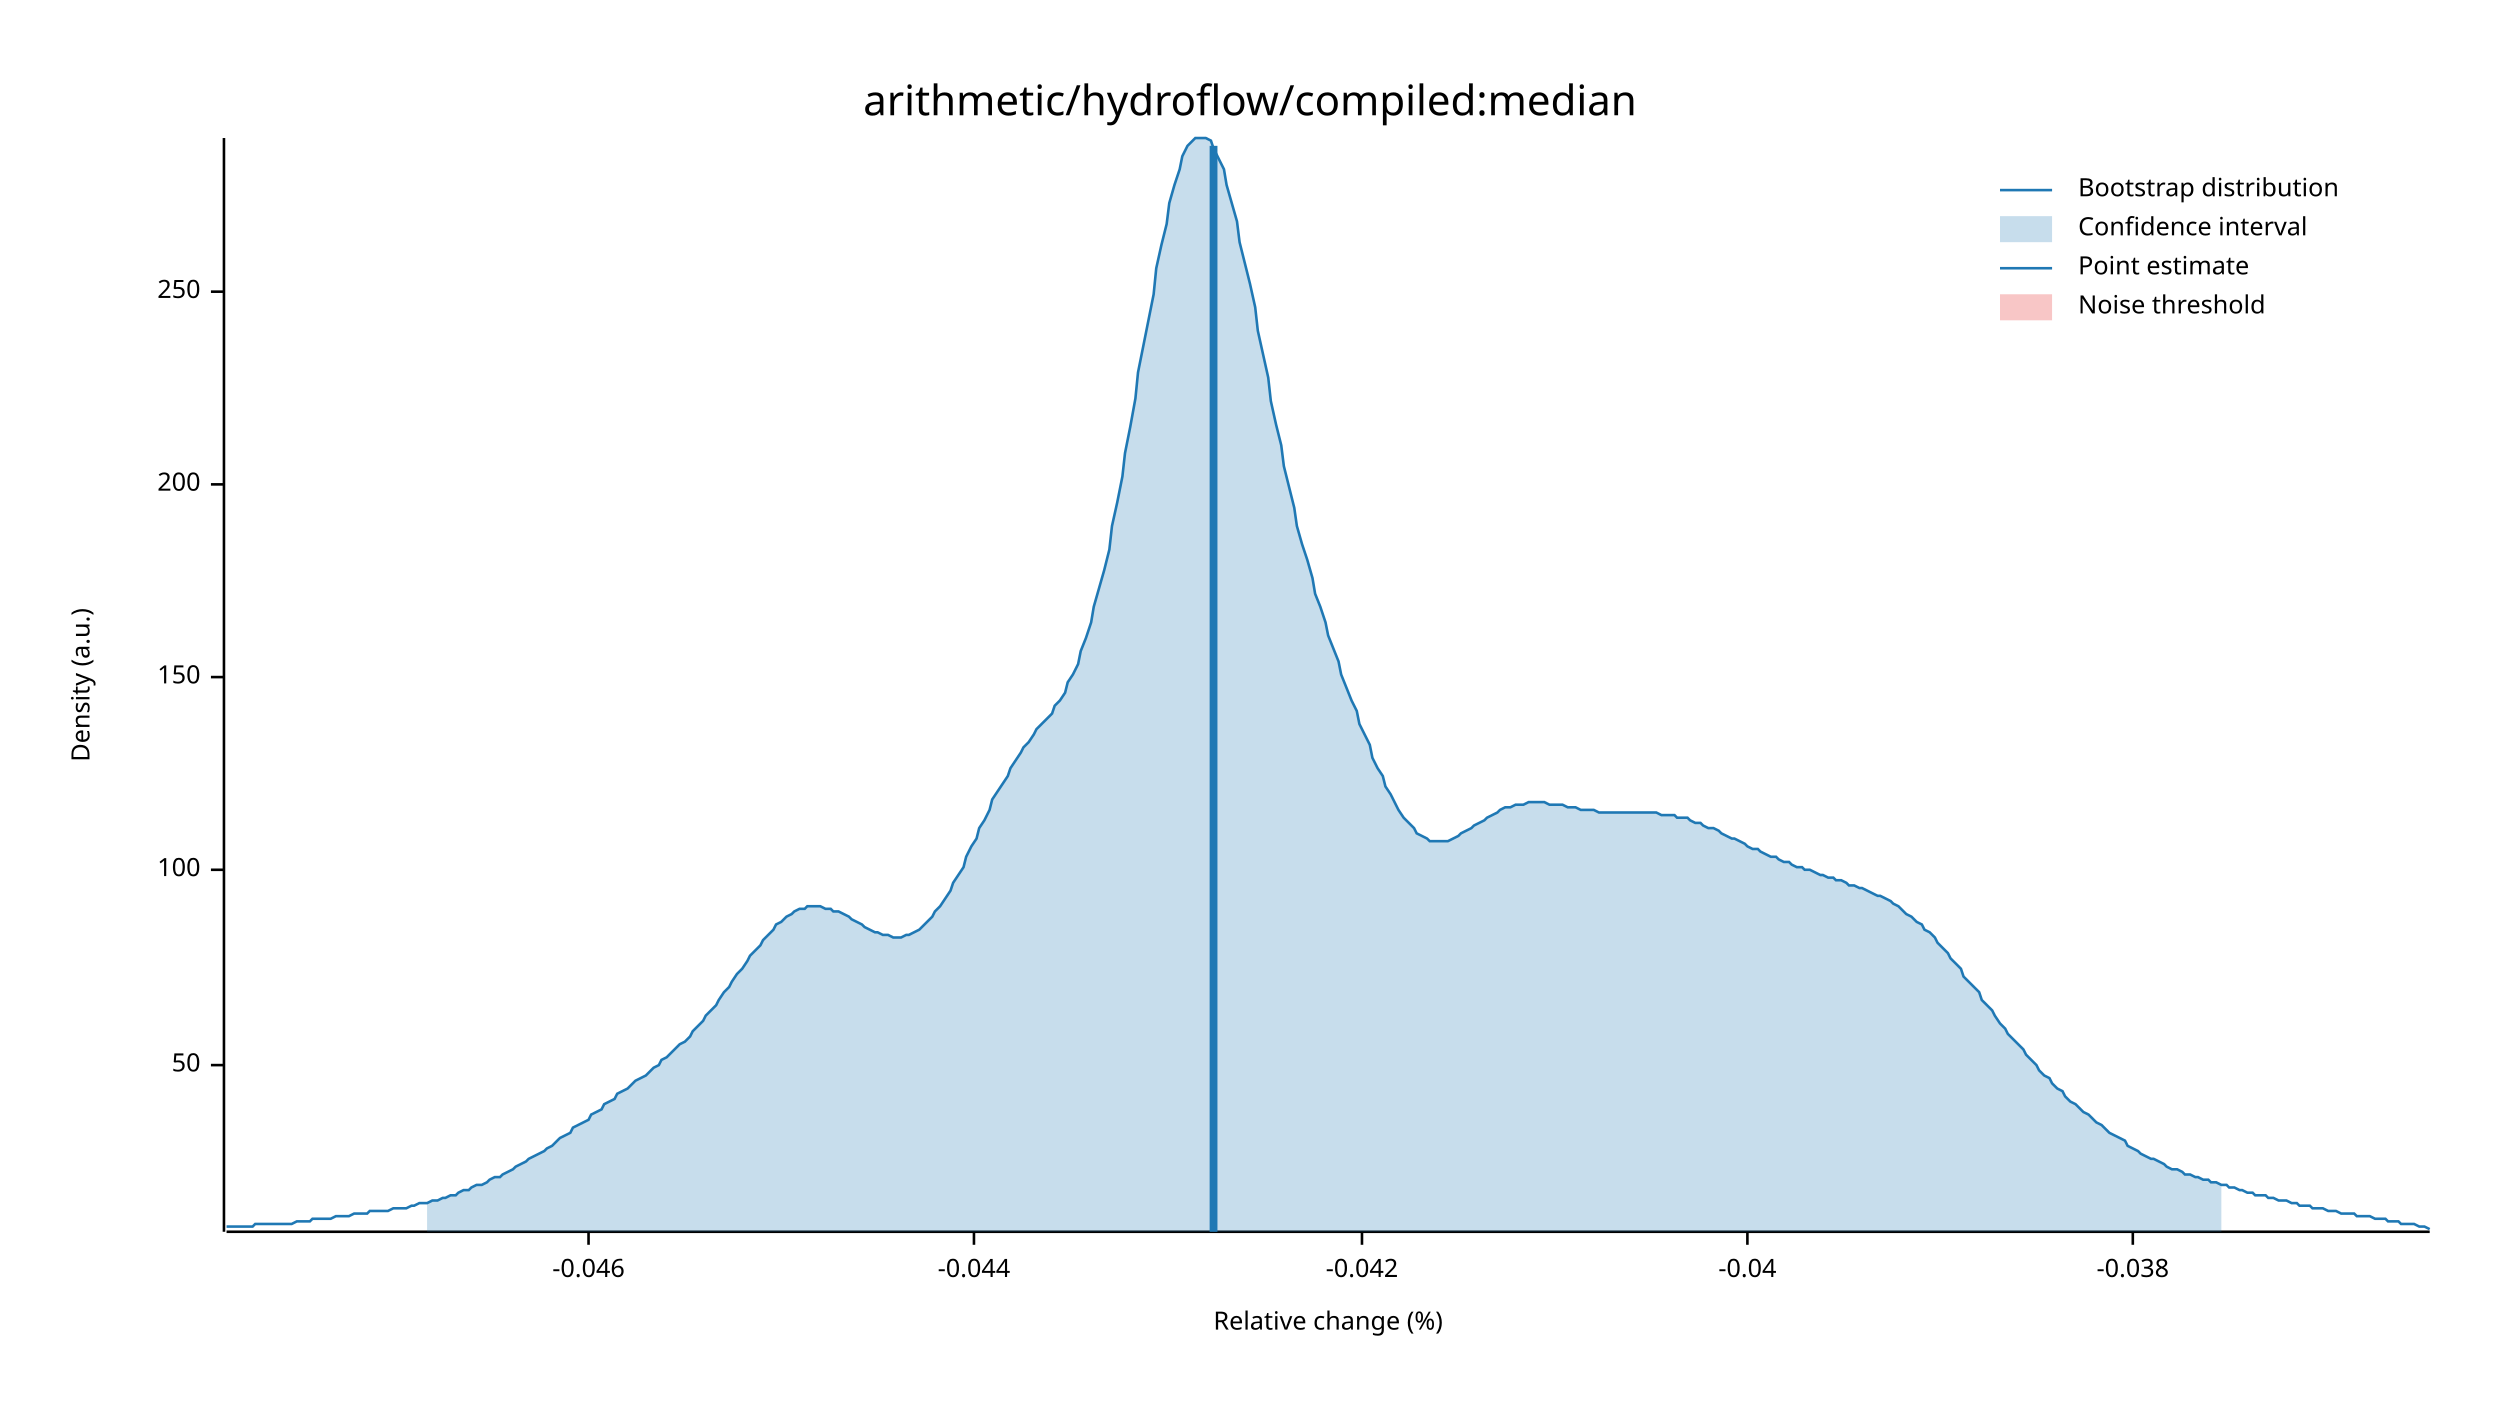
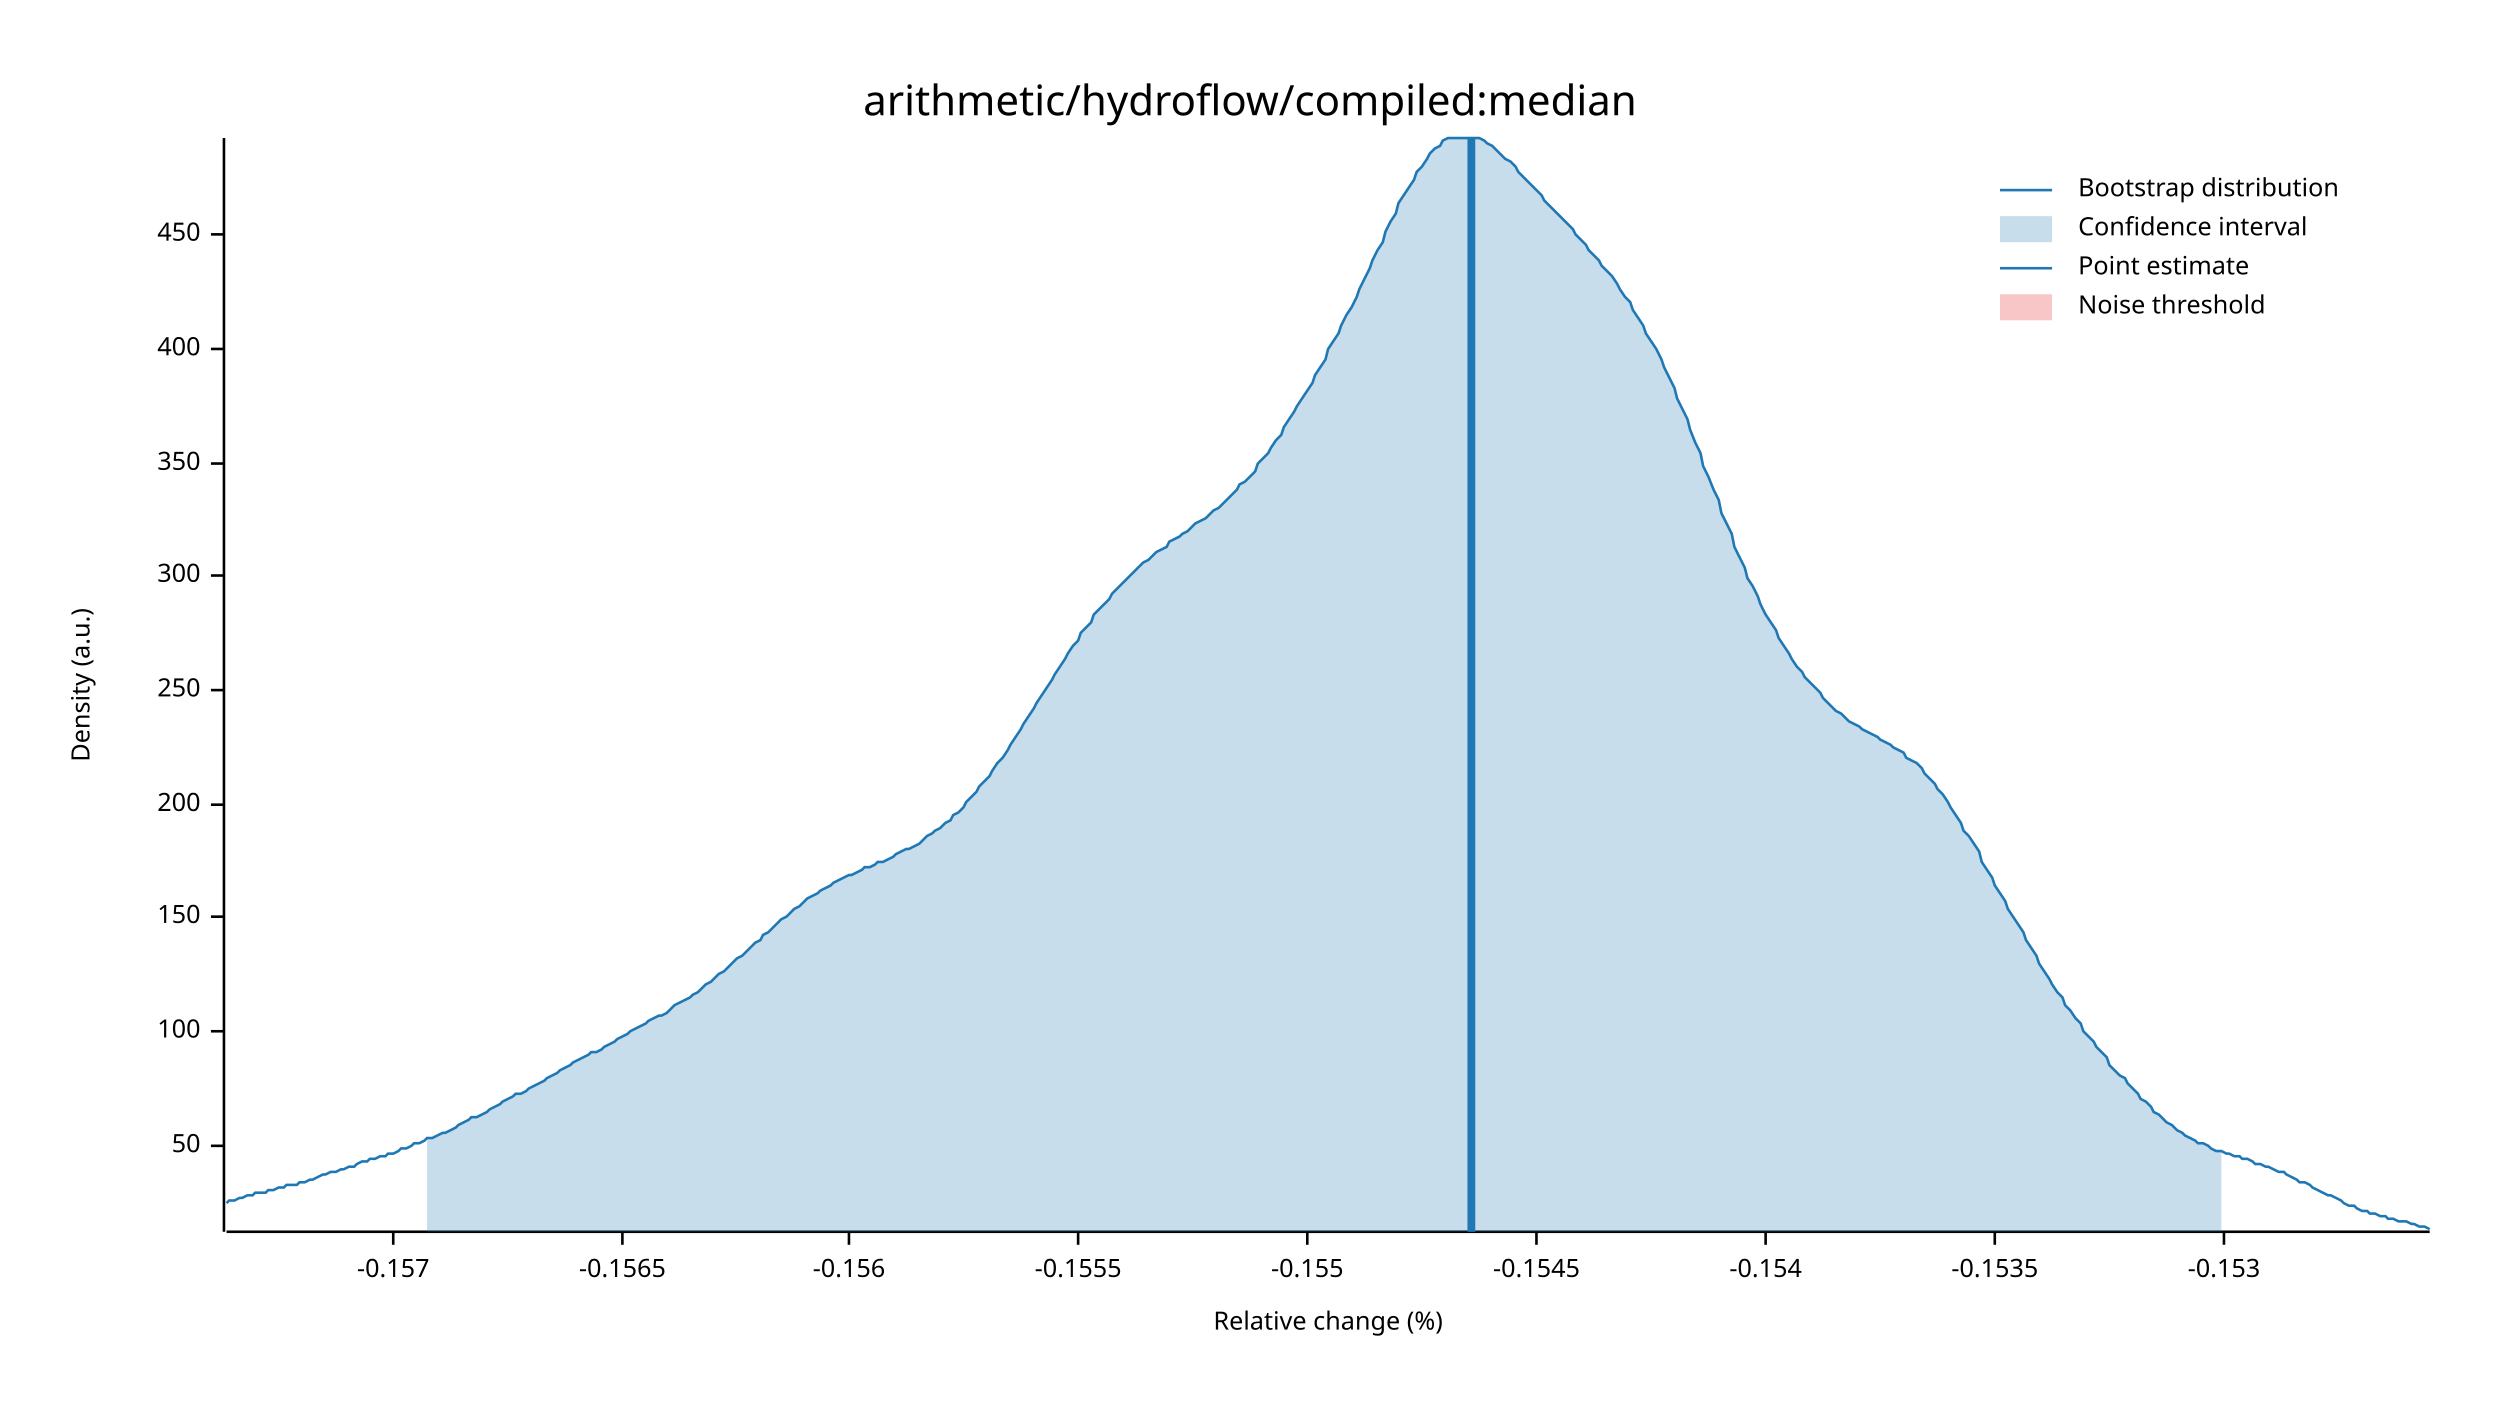
<svg xmlns="http://www.w3.org/2000/svg" width="960" height="540" viewBox="0 0 960 540">
  <text x="480" y="32" dy="0.76em" text-anchor="middle" font-family="sans-serif" font-size="16.129" opacity="1" fill="#000000">
arithmetic/hydroflow/compiled:median
</text>
  <text x="27" y="263" dy="0.76em" text-anchor="middle" font-family="sans-serif" font-size="9.677" opacity="1" fill="#000000" transform="rotate(270, 27, 263)">
Density (a.u.)
</text>
  <text x="510" y="513" dy="-0.5ex" text-anchor="middle" font-family="sans-serif" font-size="9.677" opacity="1" fill="#000000">
Relative change (%)
</text>
  <polyline fill="none" opacity="1" stroke="#000000" stroke-width="1" points="86,53 86,473 " />
-   <text x="77" y="409" dy="0.5ex" text-anchor="end" font-family="sans-serif" font-size="9.677" opacity="1" fill="#000000">
+   <text x="77" y="440" dy="0.5ex" text-anchor="end" font-family="sans-serif" font-size="9.677" opacity="1" fill="#000000">
50
</text>
-   <polyline fill="none" opacity="1" stroke="#000000" stroke-width="1" points="81,409 86,409 " />
-   <text x="77" y="334" dy="0.5ex" text-anchor="end" font-family="sans-serif" font-size="9.677" opacity="1" fill="#000000">
+   <polyline fill="none" opacity="1" stroke="#000000" stroke-width="1" points="81,440 86,440 " />
+   <text x="77" y="396" dy="0.5ex" text-anchor="end" font-family="sans-serif" font-size="9.677" opacity="1" fill="#000000">
100
</text>
-   <polyline fill="none" opacity="1" stroke="#000000" stroke-width="1" points="81,334 86,334 " />
-   <text x="77" y="260" dy="0.5ex" text-anchor="end" font-family="sans-serif" font-size="9.677" opacity="1" fill="#000000">
+   <polyline fill="none" opacity="1" stroke="#000000" stroke-width="1" points="81,396 86,396 " />
+   <text x="77" y="352" dy="0.5ex" text-anchor="end" font-family="sans-serif" font-size="9.677" opacity="1" fill="#000000">
150
</text>
-   <polyline fill="none" opacity="1" stroke="#000000" stroke-width="1" points="81,260 86,260 " />
-   <text x="77" y="186" dy="0.5ex" text-anchor="end" font-family="sans-serif" font-size="9.677" opacity="1" fill="#000000">
+   <polyline fill="none" opacity="1" stroke="#000000" stroke-width="1" points="81,352 86,352 " />
+   <text x="77" y="309" dy="0.5ex" text-anchor="end" font-family="sans-serif" font-size="9.677" opacity="1" fill="#000000">
200
</text>
-   <polyline fill="none" opacity="1" stroke="#000000" stroke-width="1" points="81,186 86,186 " />
-   <text x="77" y="112" dy="0.5ex" text-anchor="end" font-family="sans-serif" font-size="9.677" opacity="1" fill="#000000">
+   <polyline fill="none" opacity="1" stroke="#000000" stroke-width="1" points="81,309 86,309 " />
+   <text x="77" y="265" dy="0.5ex" text-anchor="end" font-family="sans-serif" font-size="9.677" opacity="1" fill="#000000">
250
</text>
-   <polyline fill="none" opacity="1" stroke="#000000" stroke-width="1" points="81,112 86,112 " />
+   <polyline fill="none" opacity="1" stroke="#000000" stroke-width="1" points="81,265 86,265 " />
+   <text x="77" y="221" dy="0.5ex" text-anchor="end" font-family="sans-serif" font-size="9.677" opacity="1" fill="#000000">
+ 300
+ </text>
+   <polyline fill="none" opacity="1" stroke="#000000" stroke-width="1" points="81,221 86,221 " />
+   <text x="77" y="178" dy="0.5ex" text-anchor="end" font-family="sans-serif" font-size="9.677" opacity="1" fill="#000000">
+ 350
+ </text>
+   <polyline fill="none" opacity="1" stroke="#000000" stroke-width="1" points="81,178 86,178 " />
+   <text x="77" y="134" dy="0.5ex" text-anchor="end" font-family="sans-serif" font-size="9.677" opacity="1" fill="#000000">
+ 400
+ </text>
+   <polyline fill="none" opacity="1" stroke="#000000" stroke-width="1" points="81,134 86,134 " />
+   <text x="77" y="90" dy="0.5ex" text-anchor="end" font-family="sans-serif" font-size="9.677" opacity="1" fill="#000000">
+ 450
+ </text>
+   <polyline fill="none" opacity="1" stroke="#000000" stroke-width="1" points="81,90 86,90 " />
  <polyline fill="none" opacity="1" stroke="#000000" stroke-width="1" points="87,473 933,473 " />
-   <text x="226" y="483" dy="0.76em" text-anchor="middle" font-family="sans-serif" font-size="9.677" opacity="1" fill="#000000">
- -0.046
+   <text x="151" y="483" dy="0.76em" text-anchor="middle" font-family="sans-serif" font-size="9.677" opacity="1" fill="#000000">
+ -0.157
</text>
-   <polyline fill="none" opacity="1" stroke="#000000" stroke-width="1" points="226,473 226,478 " />
-   <text x="374" y="483" dy="0.76em" text-anchor="middle" font-family="sans-serif" font-size="9.677" opacity="1" fill="#000000">
- -0.044
+   <polyline fill="none" opacity="1" stroke="#000000" stroke-width="1" points="151,473 151,478 " />
+   <text x="239" y="483" dy="0.76em" text-anchor="middle" font-family="sans-serif" font-size="9.677" opacity="1" fill="#000000">
+ -0.1565
</text>
-   <polyline fill="none" opacity="1" stroke="#000000" stroke-width="1" points="374,473 374,478 " />
-   <text x="523" y="483" dy="0.76em" text-anchor="middle" font-family="sans-serif" font-size="9.677" opacity="1" fill="#000000">
- -0.042
+   <polyline fill="none" opacity="1" stroke="#000000" stroke-width="1" points="239,473 239,478 " />
+   <text x="326" y="483" dy="0.76em" text-anchor="middle" font-family="sans-serif" font-size="9.677" opacity="1" fill="#000000">
+ -0.156
</text>
-   <polyline fill="none" opacity="1" stroke="#000000" stroke-width="1" points="523,473 523,478 " />
-   <text x="671" y="483" dy="0.76em" text-anchor="middle" font-family="sans-serif" font-size="9.677" opacity="1" fill="#000000">
- -0.04
+   <polyline fill="none" opacity="1" stroke="#000000" stroke-width="1" points="326,473 326,478 " />
+   <text x="414" y="483" dy="0.76em" text-anchor="middle" font-family="sans-serif" font-size="9.677" opacity="1" fill="#000000">
+ -0.1555
</text>
-   <polyline fill="none" opacity="1" stroke="#000000" stroke-width="1" points="671,473 671,478 " />
-   <text x="819" y="483" dy="0.76em" text-anchor="middle" font-family="sans-serif" font-size="9.677" opacity="1" fill="#000000">
- -0.038
+   <polyline fill="none" opacity="1" stroke="#000000" stroke-width="1" points="414,473 414,478 " />
+   <text x="502" y="483" dy="0.76em" text-anchor="middle" font-family="sans-serif" font-size="9.677" opacity="1" fill="#000000">
+ -0.155
</text>
-   <polyline fill="none" opacity="1" stroke="#000000" stroke-width="1" points="819,473 819,478 " />
-   <polyline fill="none" opacity="1" stroke="#1F78B4" stroke-width="1" points="87,471 88,471 90,471 92,471 93,471 95,471 97,471 98,470 100,470 102,470 103,470 105,470 107,470 109,470 110,470 112,470 114,469 115,469 117,469 119,469 120,468 122,468 124,468 125,468 127,468 129,467 131,467 132,467 134,467 136,466 137,466 139,466 141,466 142,465 144,465 146,465 148,465 149,465 151,464 153,464 154,464 156,464 158,463 159,463 161,462 163,462 164,462 166,461 168,461 170,460 171,460 173,459 175,459 176,458 178,457 180,457 181,456 183,455 185,455 187,454 188,453 190,452 192,452 193,451 195,450 197,449 198,448 200,447 202,446 203,445 205,444 207,443 209,442 210,441 212,440 214,438 215,437 217,436 219,435 220,433 222,432 224,431 226,430 227,428 229,427 231,426 232,424 234,423 236,422 237,420 239,419 241,418 242,417 244,415 246,414 248,413 249,412 251,410 253,409 254,407 256,406 258,404 259,403 261,401 263,400 265,398 266,396 268,394 270,392 271,390 273,388 275,386 276,384 278,381 280,379 281,377 283,374 285,372 287,369 288,367 290,365 292,363 293,361 295,359 297,357 298,355 300,354 302,352 304,351 305,350 307,349 309,349 310,348 312,348 314,348 315,348 317,349 319,349 320,350 322,350 324,351 326,352 327,353 329,354 331,355 332,356 334,357 336,358 337,358 339,359 341,359 343,360 344,360 346,360 348,359 349,359 351,358 353,357 354,356 356,354 358,352 359,350 361,348 363,345 365,342 366,339 368,336 370,333 371,329 373,325 375,322 376,318 378,315 380,311 381,307 383,304 385,301 387,298 388,295 390,292 392,289 393,287 395,285 397,282 398,280 400,278 402,276 404,274 405,271 407,269 409,266 410,262 412,259 414,255 415,250 417,245 419,239 420,233 422,226 424,219 426,211 427,202 429,193 431,183 432,174 434,164 436,153 437,143 439,133 441,123 443,113 444,103 446,94 448,86 449,78 451,71 453,65 454,60 456,56 458,54 459,53 461,53 463,53 465,54 466,57 468,61 470,65 471,71 473,78 475,85 476,93 478,101 480,109 482,118 483,127 485,136 487,145 488,154 490,163 492,171 493,179 495,187 497,195 498,202 500,209 502,215 504,222 505,228 507,233 509,239 510,244 512,249 514,254 515,259 517,264 519,269 521,273 522,278 524,282 526,286 527,291 529,295 531,298 532,302 534,305 536,309 537,311 539,314 541,316 543,318 544,320 546,321 548,322 549,323 551,323 553,323 554,323 556,323 558,322 560,321 561,320 563,319 565,318 566,317 568,316 570,315 571,314 573,313 575,312 576,311 578,310 580,310 582,309 583,309 585,309 587,308 588,308 590,308 592,308 593,308 595,309 597,309 599,309 600,309 602,310 604,310 605,310 607,311 609,311 610,311 612,311 614,312 615,312 617,312 619,312 621,312 622,312 624,312 626,312 627,312 629,312 631,312 632,312 634,312 636,312 638,313 639,313 641,313 643,313 644,314 646,314 648,314 649,315 651,316 653,316 654,317 656,318 658,318 660,319 661,320 663,321 665,322 666,322 668,323 670,324 671,325 673,326 675,326 676,327 678,328 680,329 682,329 683,330 685,331 687,331 688,332 690,333 692,333 693,334 695,334 697,335 699,336 700,336 702,337 704,337 705,338 707,338 709,339 710,340 712,340 714,341 715,341 717,342 719,343 721,344 722,344 724,345 726,346 727,347 729,348 731,350 732,351 734,352 736,354 738,355 739,357 741,358 743,360 744,362 746,364 748,366 749,368 751,370 753,372 754,375 756,377 758,379 760,381 761,384 763,386 765,388 766,390 768,393 770,395 771,397 773,399 775,401 777,403 778,405 780,407 782,409 783,411 785,413 787,414 788,416 790,418 792,419 793,421 795,423 797,424 799,426 800,427 802,428 804,430 805,431 807,432 809,434 810,435 812,436 814,437 816,438 817,440 819,441 821,442 822,443 824,444 826,445 827,445 829,446 831,447 832,448 834,449 836,449 838,450 839,451 841,451 843,452 844,452 846,453 848,453 849,454 851,454 853,455 855,455 856,456 858,456 860,457 861,457 863,458 865,458 866,459 868,459 870,459 871,460 873,460 875,461 877,461 878,461 880,462 882,462 883,463 885,463 887,463 888,464 890,464 892,464 894,465 895,465 897,465 899,466 900,466 902,466 904,466 905,467 907,467 909,467 910,467 912,468 914,468 916,468 917,469 919,469 921,469 922,470 924,470 926,470 927,470 929,471 931,471 933,472 " />
-   <polygon opacity="0.25" fill="#1F78B4" points="164,462 166,461 168,461 170,460 171,460 173,459 175,459 176,458 178,457 180,457 181,456 183,455 185,455 187,454 188,453 190,452 192,452 193,451 195,450 197,449 198,448 200,447 202,446 203,445 205,444 207,443 209,442 210,441 212,440 214,438 215,437 217,436 219,435 220,433 222,432 224,431 226,430 227,428 229,427 231,426 232,424 234,423 236,422 237,420 239,419 241,418 242,417 244,415 246,414 248,413 249,412 251,410 253,409 254,407 256,406 258,404 259,403 261,401 263,400 265,398 266,396 268,394 270,392 271,390 273,388 275,386 276,384 278,381 280,379 281,377 283,374 285,372 287,369 288,367 290,365 292,363 293,361 295,359 297,357 298,355 300,354 302,352 304,351 305,350 307,349 309,349 310,348 312,348 314,348 315,348 317,349 319,349 320,350 322,350 324,351 326,352 327,353 329,354 331,355 332,356 334,357 336,358 337,358 339,359 341,359 343,360 344,360 346,360 348,359 349,359 351,358 353,357 354,356 356,354 358,352 359,350 361,348 363,345 365,342 366,339 368,336 370,333 371,329 373,325 375,322 376,318 378,315 380,311 381,307 383,304 385,301 387,298 388,295 390,292 392,289 393,287 395,285 397,282 398,280 400,278 402,276 404,274 405,271 407,269 409,266 410,262 412,259 414,255 415,250 417,245 419,239 420,233 422,226 424,219 426,211 427,202 429,193 431,183 432,174 434,164 436,153 437,143 439,133 441,123 443,113 444,103 446,94 448,86 449,78 451,71 453,65 454,60 456,56 458,54 459,53 461,53 463,53 465,54 466,57 468,61 470,65 471,71 473,78 475,85 476,93 478,101 480,109 482,118 483,127 485,136 487,145 488,154 490,163 492,171 493,179 495,187 497,195 498,202 500,209 502,215 504,222 505,228 507,233 509,239 510,244 512,249 514,254 515,259 517,264 519,269 521,273 522,278 524,282 526,286 527,291 529,295 531,298 532,302 534,305 536,309 537,311 539,314 541,316 543,318 544,320 546,321 548,322 549,323 551,323 553,323 554,323 556,323 558,322 560,321 561,320 563,319 565,318 566,317 568,316 570,315 571,314 573,313 575,312 576,311 578,310 580,310 582,309 583,309 585,309 587,308 588,308 590,308 592,308 593,308 595,309 597,309 599,309 600,309 602,310 604,310 605,310 607,311 609,311 610,311 612,311 614,312 615,312 617,312 619,312 621,312 622,312 624,312 626,312 627,312 629,312 631,312 632,312 634,312 636,312 638,313 639,313 641,313 643,313 644,314 646,314 648,314 649,315 651,316 653,316 654,317 656,318 658,318 660,319 661,320 663,321 665,322 666,322 668,323 670,324 671,325 673,326 675,326 676,327 678,328 680,329 682,329 683,330 685,331 687,331 688,332 690,333 692,333 693,334 695,334 697,335 699,336 700,336 702,337 704,337 705,338 707,338 709,339 710,340 712,340 714,341 715,341 717,342 719,343 721,344 722,344 724,345 726,346 727,347 729,348 731,350 732,351 734,352 736,354 738,355 739,357 741,358 743,360 744,362 746,364 748,366 749,368 751,370 753,372 754,375 756,377 758,379 760,381 761,384 763,386 765,388 766,390 768,393 770,395 771,397 773,399 775,401 777,403 778,405 780,407 782,409 783,411 785,413 787,414 788,416 790,418 792,419 793,421 795,423 797,424 799,426 800,427 802,428 804,430 805,431 807,432 809,434 810,435 812,436 814,437 816,438 817,440 819,441 821,442 822,443 824,444 826,445 827,445 829,446 831,447 832,448 834,449 836,449 838,450 839,451 841,451 843,452 844,452 846,453 848,453 849,454 851,454 853,455 853,473 164,473 " />
-   <polyline fill="none" opacity="1" stroke="#1F78B4" stroke-width="3" points="466,473 466,56 " />
+   <polyline fill="none" opacity="1" stroke="#000000" stroke-width="1" points="502,473 502,478 " />
+   <text x="590" y="483" dy="0.76em" text-anchor="middle" font-family="sans-serif" font-size="9.677" opacity="1" fill="#000000">
+ -0.1545
+ </text>
+   <polyline fill="none" opacity="1" stroke="#000000" stroke-width="1" points="590,473 590,478 " />
+   <text x="678" y="483" dy="0.76em" text-anchor="middle" font-family="sans-serif" font-size="9.677" opacity="1" fill="#000000">
+ -0.154
+ </text>
+   <polyline fill="none" opacity="1" stroke="#000000" stroke-width="1" points="678,473 678,478 " />
+   <text x="766" y="483" dy="0.76em" text-anchor="middle" font-family="sans-serif" font-size="9.677" opacity="1" fill="#000000">
+ -0.1535
+ </text>
+   <polyline fill="none" opacity="1" stroke="#000000" stroke-width="1" points="766,473 766,478 " />
+   <text x="854" y="483" dy="0.76em" text-anchor="middle" font-family="sans-serif" font-size="9.677" opacity="1" fill="#000000">
+ -0.153
+ </text>
+   <polyline fill="none" opacity="1" stroke="#000000" stroke-width="1" points="854,473 854,478 " />
+   <polyline fill="none" opacity="1" stroke="#1F78B4" stroke-width="1" points="87,462 88,461 90,461 92,460 93,460 95,459 97,459 98,458 100,458 102,458 103,457 105,457 107,456 109,456 110,455 112,455 114,455 115,454 117,454 119,453 120,453 122,452 124,451 125,451 127,450 129,450 131,449 132,449 134,448 136,448 137,447 139,446 141,446 142,445 144,445 146,444 148,444 149,443 151,443 153,442 154,441 156,441 158,440 159,439 161,439 163,438 164,437 166,437 168,436 170,435 171,435 173,434 175,433 176,432 178,431 180,430 181,429 183,429 185,428 187,427 188,426 190,425 192,424 193,423 195,422 197,421 198,420 200,420 202,419 203,418 205,417 207,416 209,415 210,414 212,413 214,412 215,411 217,410 219,409 220,408 222,407 224,406 226,405 227,404 229,404 231,403 232,402 234,401 236,400 237,399 239,398 241,397 242,396 244,395 246,394 248,393 249,392 251,391 253,390 254,390 256,389 258,387 259,386 261,385 263,384 265,383 266,382 268,381 270,379 271,378 273,377 275,375 276,374 278,373 280,371 281,370 283,368 285,367 287,365 288,364 290,362 292,361 293,359 295,358 297,356 298,355 300,353 302,352 304,350 305,349 307,348 309,346 310,345 312,344 314,343 315,342 317,341 319,340 320,339 322,338 324,337 326,336 327,336 329,335 331,334 332,333 334,333 336,332 337,331 339,331 341,330 343,329 344,328 346,327 348,326 349,326 351,325 353,324 354,323 356,321 358,320 359,319 361,318 363,316 365,315 366,313 368,312 370,310 371,308 373,306 375,304 376,302 378,300 380,298 381,296 383,293 385,291 387,288 388,286 390,283 392,280 393,278 395,275 397,272 398,270 400,267 402,264 404,261 405,259 407,256 409,253 410,251 412,248 414,246 415,243 417,241 419,239 420,236 422,234 424,232 426,230 427,228 429,226 431,224 432,223 434,221 436,219 437,218 439,216 441,215 443,213 444,212 446,211 448,210 449,208 451,207 453,206 454,205 456,204 458,202 459,201 461,200 463,199 465,197 466,196 468,195 470,193 471,192 473,190 475,188 476,186 478,185 480,183 482,181 483,178 485,176 487,174 488,172 490,169 492,167 493,164 495,161 497,158 498,156 500,153 502,150 504,147 505,144 507,141 509,138 510,134 512,131 514,128 515,125 517,121 519,118 521,114 522,111 524,107 526,103 527,100 529,96 531,93 532,89 534,85 536,82 537,78 539,75 541,72 543,69 544,66 546,64 548,61 549,59 551,57 553,56 554,54 556,53 558,53 560,53 561,53 563,53 565,53 566,53 568,53 570,54 571,55 573,56 575,58 576,59 578,61 580,62 582,64 583,66 585,68 587,70 588,71 590,73 592,75 593,77 595,79 597,81 599,83 600,84 602,86 604,88 605,90 607,92 609,94 610,96 612,98 614,100 615,102 617,104 619,106 621,109 622,111 624,114 626,116 627,119 629,122 631,125 632,128 634,131 636,134 638,138 639,141 641,145 643,149 644,153 646,157 648,161 649,165 651,170 653,174 654,179 656,183 658,188 660,192 661,197 663,201 665,205 666,210 668,214 670,218 671,222 673,225 675,229 676,232 678,236 680,239 682,242 683,245 685,248 687,251 688,253 690,256 692,258 693,260 695,262 697,264 699,266 700,268 702,270 704,272 705,273 707,274 709,276 710,277 712,278 714,279 715,280 717,281 719,282 721,283 722,284 724,285 726,286 727,287 729,288 731,289 732,291 734,292 736,293 738,295 739,297 741,299 743,301 744,303 746,305 748,308 749,310 751,313 753,316 754,319 756,321 758,324 760,327 761,331 763,334 765,337 766,340 768,343 770,346 771,349 773,352 775,355 777,358 778,361 780,364 782,367 783,370 785,373 787,376 788,378 790,381 792,383 793,386 795,388 797,391 799,393 800,396 802,398 804,400 805,402 807,404 809,406 810,409 812,411 814,413 816,414 817,416 819,418 821,420 822,422 824,423 826,425 827,427 829,428 831,430 832,431 834,432 836,434 838,435 839,436 841,437 843,438 844,439 846,439 848,440 849,441 851,442 853,442 855,443 856,443 858,444 860,444 861,445 863,445 865,446 866,447 868,447 870,448 871,448 873,449 875,450 877,450 878,451 880,452 882,453 883,454 885,454 887,455 888,456 890,457 892,458 894,459 895,459 897,460 899,461 900,462 902,463 904,463 905,464 907,465 909,465 910,466 912,466 914,467 916,467 917,468 919,468 921,469 922,469 924,469 926,470 927,470 929,471 931,471 933,472 " />
+   <polygon opacity="0.25" fill="#1F78B4" points="164,437 166,437 168,436 170,435 171,435 173,434 175,433 176,432 178,431 180,430 181,429 183,429 185,428 187,427 188,426 190,425 192,424 193,423 195,422 197,421 198,420 200,420 202,419 203,418 205,417 207,416 209,415 210,414 212,413 214,412 215,411 217,410 219,409 220,408 222,407 224,406 226,405 227,404 229,404 231,403 232,402 234,401 236,400 237,399 239,398 241,397 242,396 244,395 246,394 248,393 249,392 251,391 253,390 254,390 256,389 258,387 259,386 261,385 263,384 265,383 266,382 268,381 270,379 271,378 273,377 275,375 276,374 278,373 280,371 281,370 283,368 285,367 287,365 288,364 290,362 292,361 293,359 295,358 297,356 298,355 300,353 302,352 304,350 305,349 307,348 309,346 310,345 312,344 314,343 315,342 317,341 319,340 320,339 322,338 324,337 326,336 327,336 329,335 331,334 332,333 334,333 336,332 337,331 339,331 341,330 343,329 344,328 346,327 348,326 349,326 351,325 353,324 354,323 356,321 358,320 359,319 361,318 363,316 365,315 366,313 368,312 370,310 371,308 373,306 375,304 376,302 378,300 380,298 381,296 383,293 385,291 387,288 388,286 390,283 392,280 393,278 395,275 397,272 398,270 400,267 402,264 404,261 405,259 407,256 409,253 410,251 412,248 414,246 415,243 417,241 419,239 420,236 422,234 424,232 426,230 427,228 429,226 431,224 432,223 434,221 436,219 437,218 439,216 441,215 443,213 444,212 446,211 448,210 449,208 451,207 453,206 454,205 456,204 458,202 459,201 461,200 463,199 465,197 466,196 468,195 470,193 471,192 473,190 475,188 476,186 478,185 480,183 482,181 483,178 485,176 487,174 488,172 490,169 492,167 493,164 495,161 497,158 498,156 500,153 502,150 504,147 505,144 507,141 509,138 510,134 512,131 514,128 515,125 517,121 519,118 521,114 522,111 524,107 526,103 527,100 529,96 531,93 532,89 534,85 536,82 537,78 539,75 541,72 543,69 544,66 546,64 548,61 549,59 551,57 553,56 554,54 556,53 558,53 560,53 561,53 563,53 565,53 566,53 568,53 570,54 571,55 573,56 575,58 576,59 578,61 580,62 582,64 583,66 585,68 587,70 588,71 590,73 592,75 593,77 595,79 597,81 599,83 600,84 602,86 604,88 605,90 607,92 609,94 610,96 612,98 614,100 615,102 617,104 619,106 621,109 622,111 624,114 626,116 627,119 629,122 631,125 632,128 634,131 636,134 638,138 639,141 641,145 643,149 644,153 646,157 648,161 649,165 651,170 653,174 654,179 656,183 658,188 660,192 661,197 663,201 665,205 666,210 668,214 670,218 671,222 673,225 675,229 676,232 678,236 680,239 682,242 683,245 685,248 687,251 688,253 690,256 692,258 693,260 695,262 697,264 699,266 700,268 702,270 704,272 705,273 707,274 709,276 710,277 712,278 714,279 715,280 717,281 719,282 721,283 722,284 724,285 726,286 727,287 729,288 731,289 732,291 734,292 736,293 738,295 739,297 741,299 743,301 744,303 746,305 748,308 749,310 751,313 753,316 754,319 756,321 758,324 760,327 761,331 763,334 765,337 766,340 768,343 770,346 771,349 773,352 775,355 777,358 778,361 780,364 782,367 783,370 785,373 787,376 788,378 790,381 792,383 793,386 795,388 797,391 799,393 800,396 802,398 804,400 805,402 807,404 809,406 810,409 812,411 814,413 816,414 817,416 819,418 821,420 822,422 824,423 826,425 827,427 829,428 831,430 832,431 834,432 836,434 838,435 839,436 841,437 843,438 844,439 846,439 848,440 849,441 851,442 853,442 853,473 164,473 " />
+   <polyline fill="none" opacity="1" stroke="#1F78B4" stroke-width="3" points="565,473 565,53 " />
  <rect x="510" y="53" width="0" height="419" opacity="0.1" fill="#E31A1C" stroke="none" />
  <text x="798" y="68" dy="0.76em" text-anchor="start" font-family="sans-serif" font-size="9.677" opacity="1" fill="#000000">
Bootstrap distribution
</text>
  <text x="798" y="83" dy="0.76em" text-anchor="start" font-family="sans-serif" font-size="9.677" opacity="1" fill="#000000">
Confidence interval
</text>
  <text x="798" y="98" dy="0.76em" text-anchor="start" font-family="sans-serif" font-size="9.677" opacity="1" fill="#000000">
Point estimate
</text>
  <text x="798" y="113" dy="0.76em" text-anchor="start" font-family="sans-serif" font-size="9.677" opacity="1" fill="#000000">
Noise threshold
</text>
  <polyline fill="none" opacity="1" stroke="#1F78B4" stroke-width="1" points="768,73 788,73 " />
  <rect x="768" y="83" width="20" height="10" opacity="0.25" fill="#1F78B4" stroke="none" />
  <polyline fill="none" opacity="1" stroke="#1F78B4" stroke-width="1" points="768,103 788,103 " />
  <rect x="768" y="113" width="20" height="10" opacity="0.25" fill="#E31A1C" stroke="none" />
</svg>
